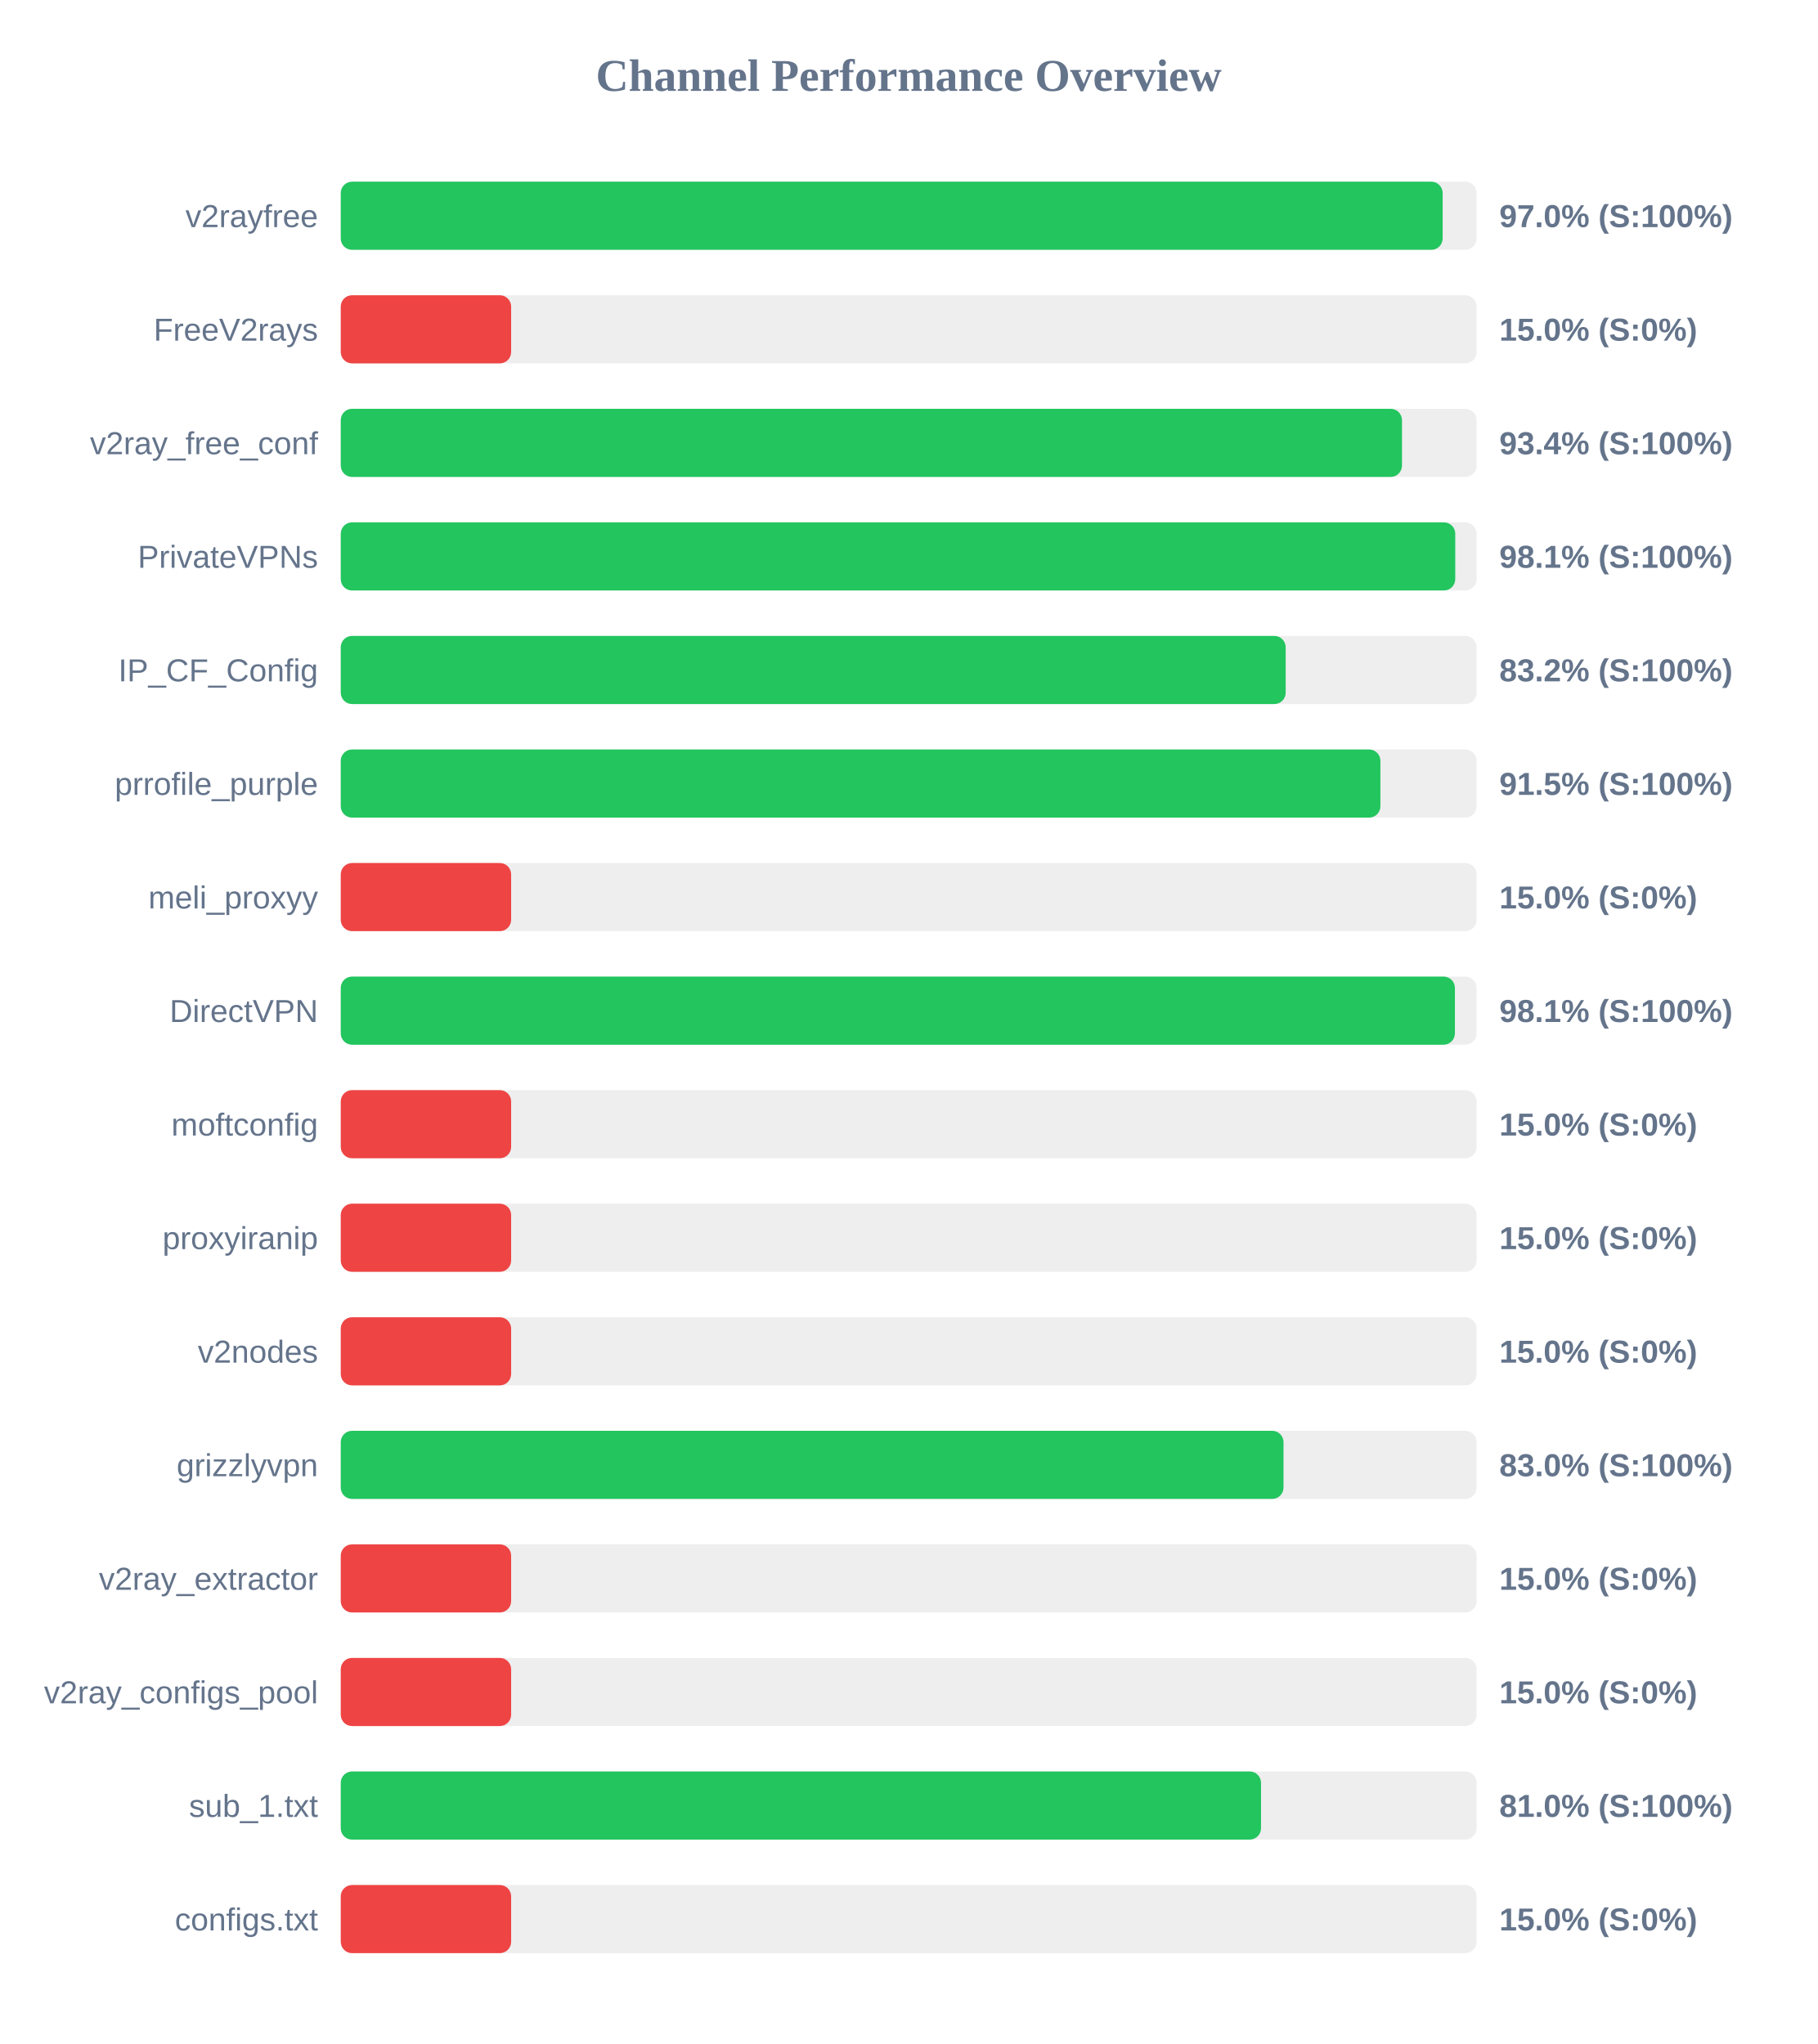
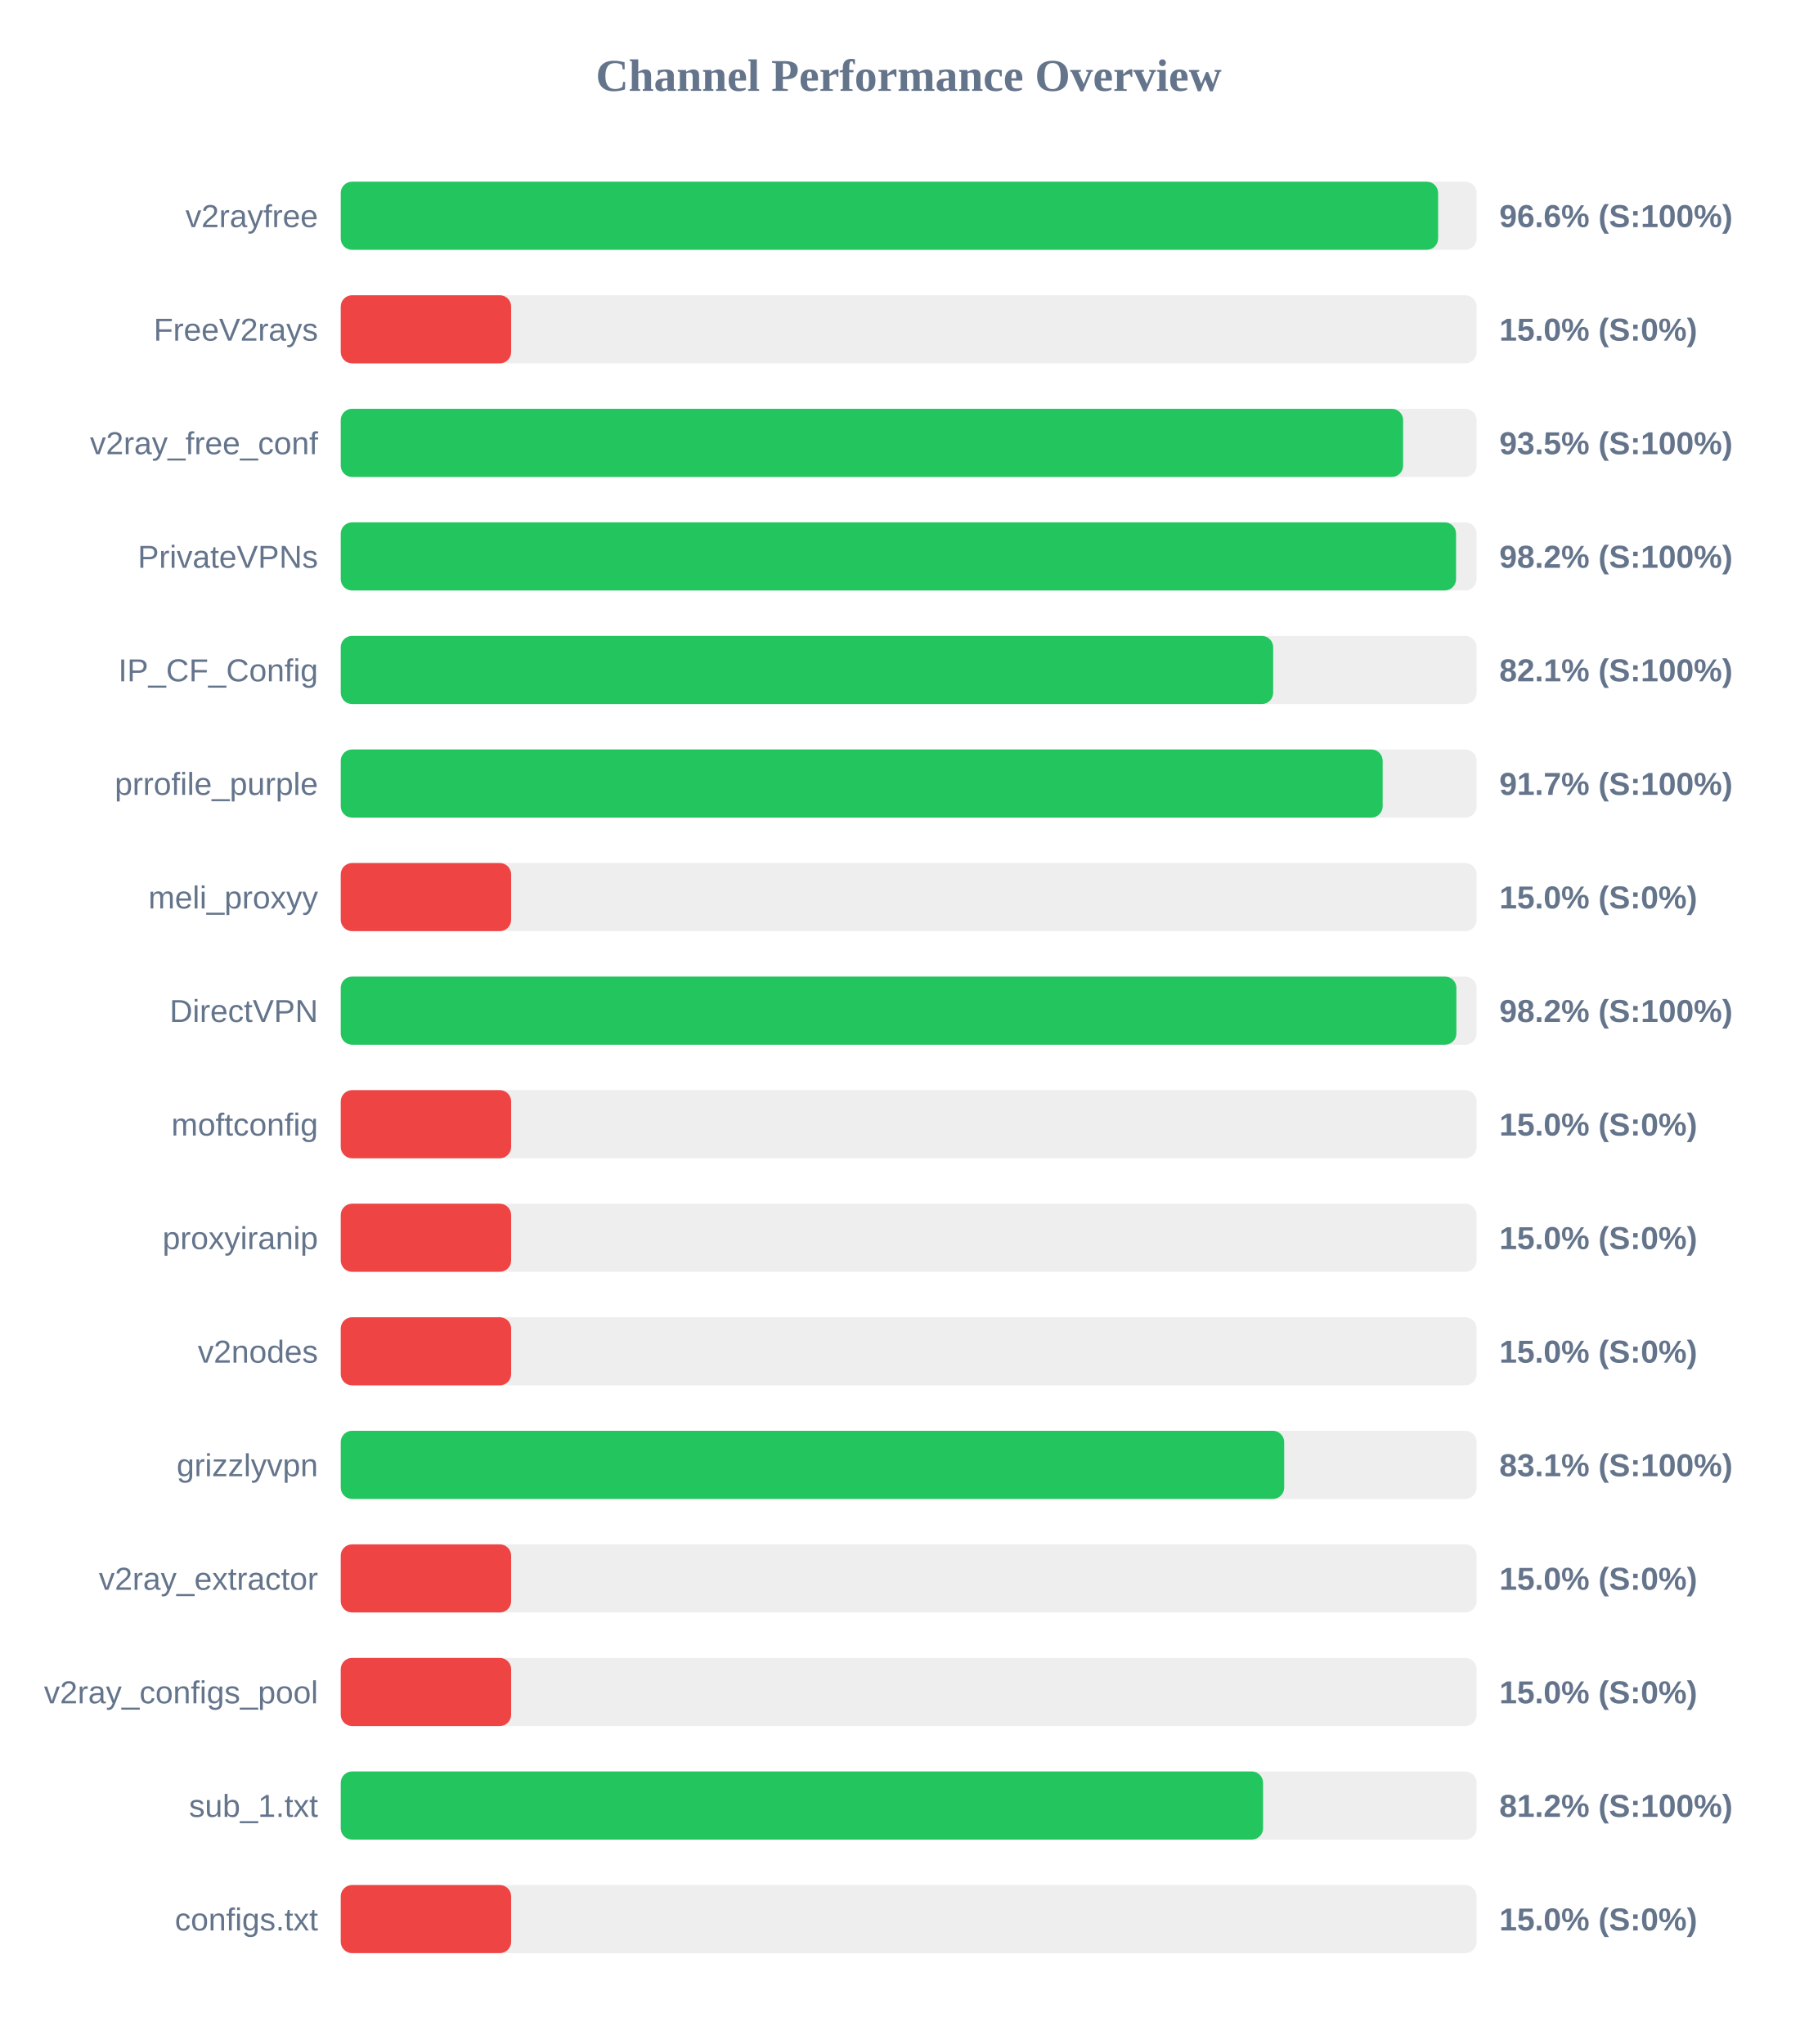
<svg xmlns="http://www.w3.org/2000/svg" width="800" height="900" version="1.1">
  <style>
        .row { font: 14px Arial; fill: #64748b; }
        .score { font: bold 14px Arial; fill: #64748b; }
    </style>
  <text x="400" y="40" text-anchor="middle" font-size="20px" font-weight="bold" fill="#64748b">Channel Performance Overview</text>
  <rect x="150" y="80" width="500" height="30" fill="#eee" rx="5" />
-   <rect x="150" y="80" width="485.05" height="30" fill="#22c55e" rx="5" />
+   <rect x="150" y="80" width="483.05" height="30" fill="#22c55e" rx="5" />
  <text x="140" y="100" text-anchor="end" class="row">v2rayfree</text>
-   <text x="660" y="100" text-anchor="start" class="score">97.0% (S:100%)</text>
+   <text x="660" y="100" text-anchor="start" class="score">96.6% (S:100%)</text>
  <rect x="150" y="130" width="500" height="30" fill="#eee" rx="5" />
  <rect x="150" y="130" width="75.0" height="30" fill="#ef4444" rx="5" />
  <text x="140" y="150" text-anchor="end" class="row">FreeV2rays</text>
  <text x="660" y="150" text-anchor="start" class="score">15.0% (S:0%)</text>
  <rect x="150" y="180" width="500" height="30" fill="#eee" rx="5" />
-   <rect x="150" y="180" width="467.15" height="30" fill="#22c55e" rx="5" />
+   <rect x="150" y="180" width="467.65" height="30" fill="#22c55e" rx="5" />
  <text x="140" y="200" text-anchor="end" class="row">v2ray_free_conf</text>
-   <text x="660" y="200" text-anchor="start" class="score">93.4% (S:100%)</text>
+   <text x="660" y="200" text-anchor="start" class="score">93.5% (S:100%)</text>
  <rect x="150" y="230" width="500" height="30" fill="#eee" rx="5" />
-   <rect x="150" y="230" width="490.6" height="30" fill="#22c55e" rx="5" />
+   <rect x="150" y="230" width="490.95" height="30" fill="#22c55e" rx="5" />
  <text x="140" y="250" text-anchor="end" class="row">PrivateVPNs</text>
-   <text x="660" y="250" text-anchor="start" class="score">98.1% (S:100%)</text>
+   <text x="660" y="250" text-anchor="start" class="score">98.2% (S:100%)</text>
  <rect x="150" y="280" width="500" height="30" fill="#eee" rx="5" />
-   <rect x="150" y="280" width="415.95" height="30" fill="#22c55e" rx="5" />
+   <rect x="150" y="280" width="410.45" height="30" fill="#22c55e" rx="5" />
  <text x="140" y="300" text-anchor="end" class="row">IP_CF_Config</text>
-   <text x="660" y="300" text-anchor="start" class="score">83.2% (S:100%)</text>
+   <text x="660" y="300" text-anchor="start" class="score">82.1% (S:100%)</text>
  <rect x="150" y="330" width="500" height="30" fill="#eee" rx="5" />
-   <rect x="150" y="330" width="457.65" height="30" fill="#22c55e" rx="5" />
+   <rect x="150" y="330" width="458.65" height="30" fill="#22c55e" rx="5" />
  <text x="140" y="350" text-anchor="end" class="row">prrofile_purple</text>
-   <text x="660" y="350" text-anchor="start" class="score">91.5% (S:100%)</text>
+   <text x="660" y="350" text-anchor="start" class="score">91.7% (S:100%)</text>
  <rect x="150" y="380" width="500" height="30" fill="#eee" rx="5" />
  <rect x="150" y="380" width="75.0" height="30" fill="#ef4444" rx="5" />
  <text x="140" y="400" text-anchor="end" class="row">meli_proxyy</text>
  <text x="660" y="400" text-anchor="start" class="score">15.0% (S:0%)</text>
  <rect x="150" y="430" width="500" height="30" fill="#eee" rx="5" />
-   <rect x="150" y="430" width="490.45" height="30" fill="#22c55e" rx="5" />
+   <rect x="150" y="430" width="491.1" height="30" fill="#22c55e" rx="5" />
  <text x="140" y="450" text-anchor="end" class="row">DirectVPN</text>
-   <text x="660" y="450" text-anchor="start" class="score">98.1% (S:100%)</text>
+   <text x="660" y="450" text-anchor="start" class="score">98.2% (S:100%)</text>
  <rect x="150" y="480" width="500" height="30" fill="#eee" rx="5" />
  <rect x="150" y="480" width="75.0" height="30" fill="#ef4444" rx="5" />
  <text x="140" y="500" text-anchor="end" class="row">moftconfig</text>
  <text x="660" y="500" text-anchor="start" class="score">15.0% (S:0%)</text>
  <rect x="150" y="530" width="500" height="30" fill="#eee" rx="5" />
  <rect x="150" y="530" width="75.0" height="30" fill="#ef4444" rx="5" />
  <text x="140" y="550" text-anchor="end" class="row">proxyiranip</text>
  <text x="660" y="550" text-anchor="start" class="score">15.0% (S:0%)</text>
  <rect x="150" y="580" width="500" height="30" fill="#eee" rx="5" />
  <rect x="150" y="580" width="75.0" height="30" fill="#ef4444" rx="5" />
  <text x="140" y="600" text-anchor="end" class="row">v2nodes</text>
  <text x="660" y="600" text-anchor="start" class="score">15.0% (S:0%)</text>
  <rect x="150" y="630" width="500" height="30" fill="#eee" rx="5" />
-   <rect x="150" y="630" width="415.0" height="30" fill="#22c55e" rx="5" />
+   <rect x="150" y="630" width="415.3" height="30" fill="#22c55e" rx="5" />
  <text x="140" y="650" text-anchor="end" class="row">grizzlyvpn</text>
-   <text x="660" y="650" text-anchor="start" class="score">83.0% (S:100%)</text>
+   <text x="660" y="650" text-anchor="start" class="score">83.1% (S:100%)</text>
  <rect x="150" y="680" width="500" height="30" fill="#eee" rx="5" />
  <rect x="150" y="680" width="75.0" height="30" fill="#ef4444" rx="5" />
  <text x="140" y="700" text-anchor="end" class="row">v2ray_extractor</text>
  <text x="660" y="700" text-anchor="start" class="score">15.0% (S:0%)</text>
  <rect x="150" y="730" width="500" height="30" fill="#eee" rx="5" />
  <rect x="150" y="730" width="75.0" height="30" fill="#ef4444" rx="5" />
  <text x="140" y="750" text-anchor="end" class="row">v2ray_configs_pool</text>
  <text x="660" y="750" text-anchor="start" class="score">15.0% (S:0%)</text>
  <rect x="150" y="780" width="500" height="30" fill="#eee" rx="5" />
-   <rect x="150" y="780" width="405.1" height="30" fill="#22c55e" rx="5" />
+   <rect x="150" y="780" width="406.0" height="30" fill="#22c55e" rx="5" />
  <text x="140" y="800" text-anchor="end" class="row">sub_1.txt</text>
-   <text x="660" y="800" text-anchor="start" class="score">81.0% (S:100%)</text>
+   <text x="660" y="800" text-anchor="start" class="score">81.2% (S:100%)</text>
  <rect x="150" y="830" width="500" height="30" fill="#eee" rx="5" />
  <rect x="150" y="830" width="75.0" height="30" fill="#ef4444" rx="5" />
  <text x="140" y="850" text-anchor="end" class="row">configs.txt</text>
  <text x="660" y="850" text-anchor="start" class="score">15.0% (S:0%)</text>
</svg>
